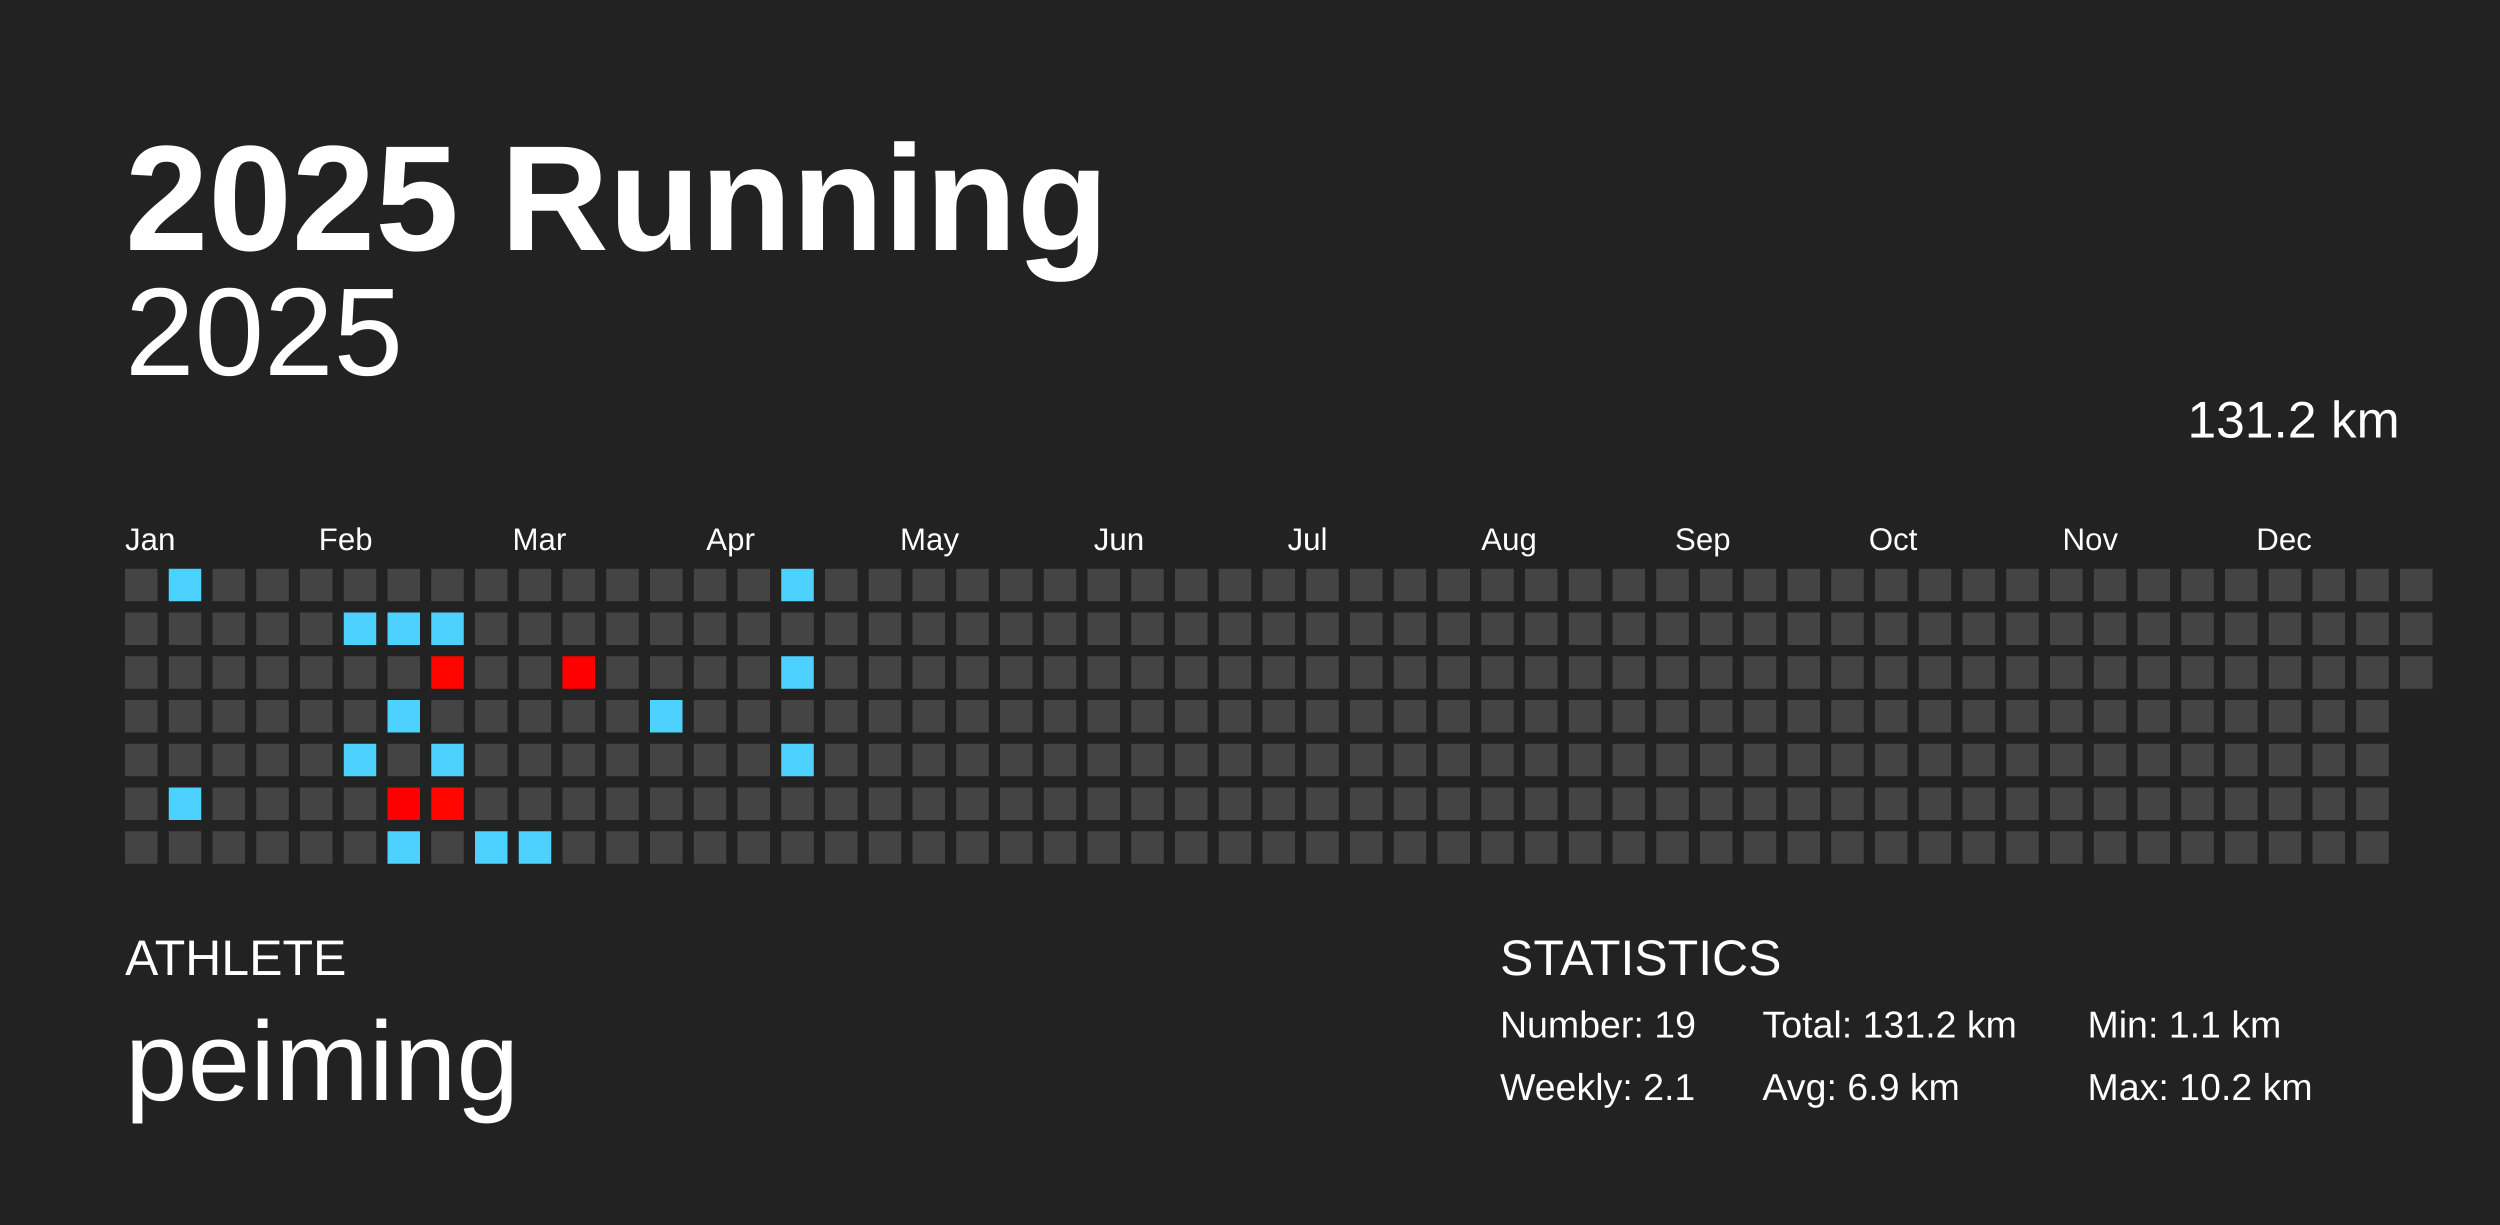
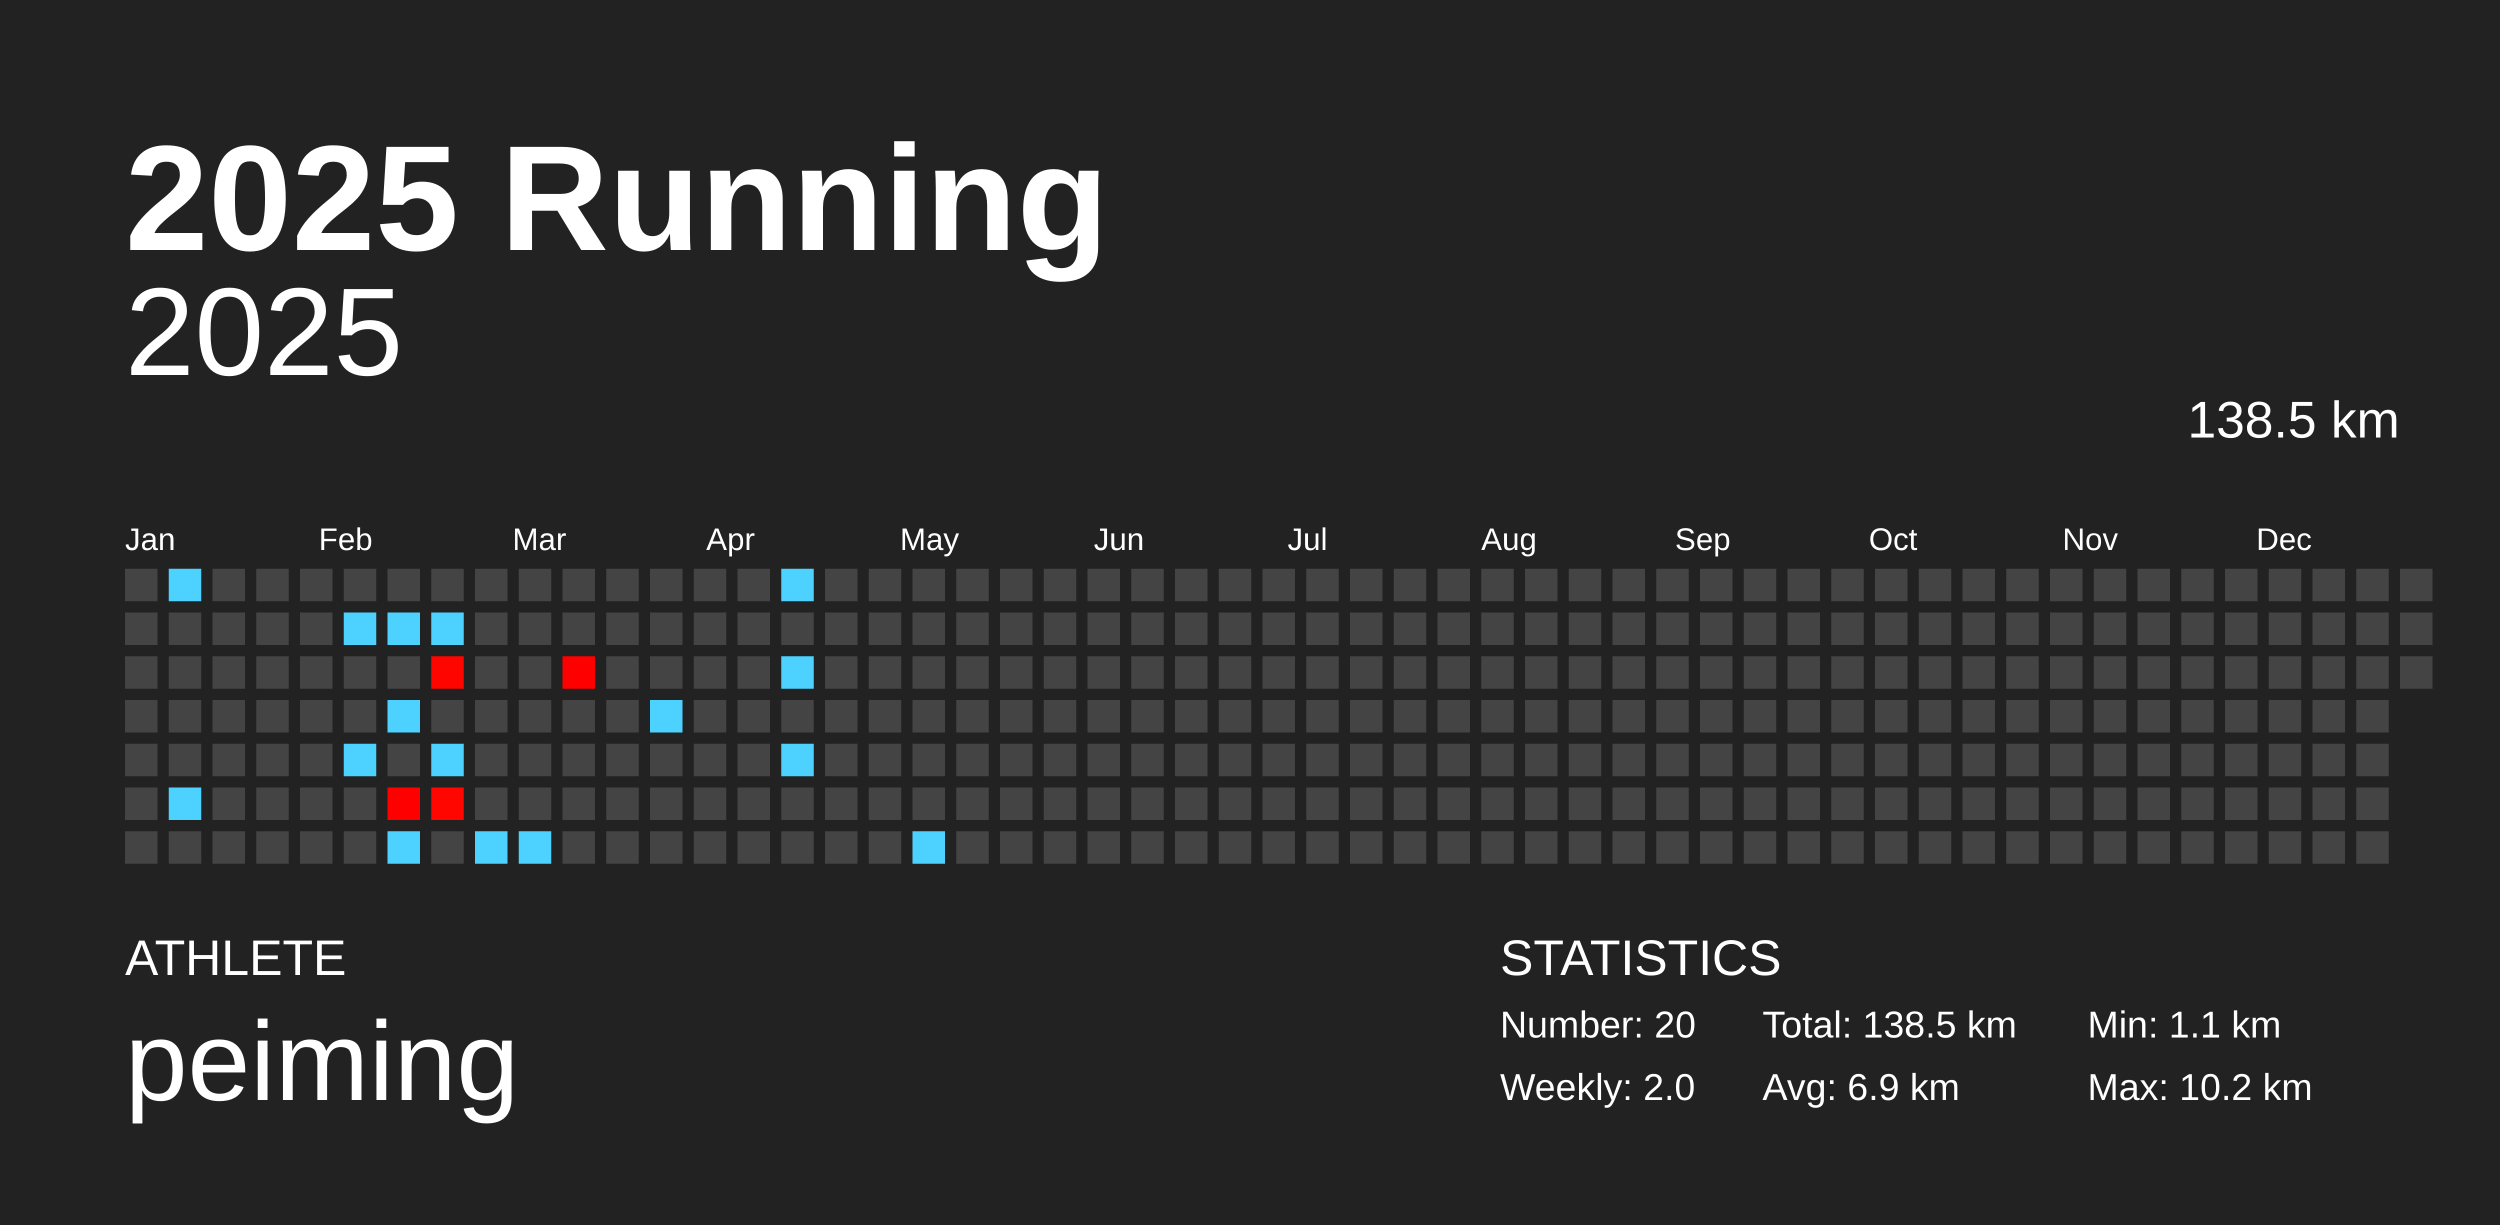
<svg xmlns="http://www.w3.org/2000/svg" baseProfile="full" height="98mm" version="1.1" viewBox="0,0,200,98" width="200mm">
  <defs />
  <rect fill="#222222" height="98" width="200" x="0" y="0" />
  <text fill="#FFFFFF" style="font-size:12px; font-family:Arial; font-weight:bold;" x="10" y="20">2025 Running</text>
  <text fill="#FFFFFF" style="font-size:4px; font-family:Arial" x="10" y="78">ATHLETE</text>
  <text fill="#FFFFFF" style="font-size:9px; font-family:Arial" x="10" y="88">peiming</text>
  <text fill="#FFFFFF" style="font-size:4px; font-family:Arial" x="120" y="78">STATISTICS</text>
-   <text fill="#FFFFFF" style="font-size:3px; font-family:Arial" x="120" y="83">Number: 19</text>
-   <text fill="#FFFFFF" style="font-size:3px; font-family:Arial" x="120" y="88">Weekly: 2.1</text>
-   <text fill="#FFFFFF" style="font-size:3px; font-family:Arial" x="141" y="83">Total: 131.2 km</text>
+   <text fill="#FFFFFF" style="font-size:3px; font-family:Arial" x="120" y="83">Number: 20</text>
+   <text fill="#FFFFFF" style="font-size:3px; font-family:Arial" x="120" y="88">Weekly: 2.0</text>
+   <text fill="#FFFFFF" style="font-size:3px; font-family:Arial" x="141" y="83">Total: 138.5 km</text>
  <text fill="#FFFFFF" style="font-size:3px; font-family:Arial" x="141" y="88">Avg: 6.9 km</text>
  <text fill="#FFFFFF" style="font-size:3px; font-family:Arial" x="167" y="83">Min: 1.1 km</text>
  <text fill="#FFFFFF" style="font-size:3px; font-family:Arial" x="167" y="88">Max: 10.2 km</text>
  <text alignment-baseline="hanging" fill="#FFFFFF" style="font-size:10.0px; font-family:Arial;" x="10" y="30">2025</text>
-   <text alignment-baseline="hanging" fill="#FFFFFF" style="font-size:4.125px; font-family:Arial;" x="175" y="35">131.2 km</text>
+   <text alignment-baseline="hanging" fill="#FFFFFF" style="font-size:4.125px; font-family:Arial;" x="175" y="35">138.5 km</text>
  <text fill="#FFFFFF" style="font-size:2.5px; font-family:Arial" x="10.0" y="44">Jan</text>
  <text fill="#FFFFFF" style="font-size:2.5px; font-family:Arial" x="25.5" y="44">Feb</text>
  <text fill="#FFFFFF" style="font-size:2.5px; font-family:Arial" x="41.0" y="44">Mar</text>
  <text fill="#FFFFFF" style="font-size:2.5px; font-family:Arial" x="56.5" y="44">Apr</text>
  <text fill="#FFFFFF" style="font-size:2.5px; font-family:Arial" x="72.0" y="44">May</text>
  <text fill="#FFFFFF" style="font-size:2.5px; font-family:Arial" x="87.5" y="44">Jun</text>
  <text fill="#FFFFFF" style="font-size:2.5px; font-family:Arial" x="103.0" y="44">Jul</text>
  <text fill="#FFFFFF" style="font-size:2.5px; font-family:Arial" x="118.5" y="44">Aug</text>
  <text fill="#FFFFFF" style="font-size:2.5px; font-family:Arial" x="134.0" y="44">Sep</text>
  <text fill="#FFFFFF" style="font-size:2.5px; font-family:Arial" x="149.5" y="44">Oct</text>
  <text fill="#FFFFFF" style="font-size:2.5px; font-family:Arial" x="165.0" y="44">Nov</text>
  <text fill="#FFFFFF" style="font-size:2.5px; font-family:Arial" x="180.5" y="44">Dec</text>
  <rect fill="#444444" height="2.6" width="2.6" x="10.0" y="45.5" />
  <rect fill="#444444" height="2.6" width="2.6" x="10.0" y="49.0" />
  <rect fill="#444444" height="2.6" width="2.6" x="10.0" y="52.5" />
  <rect fill="#444444" height="2.6" width="2.6" x="10.0" y="56.0" />
  <rect fill="#444444" height="2.6" width="2.6" x="10.0" y="59.5" />
  <rect fill="#444444" height="2.6" width="2.6" x="10.0" y="63.0" />
  <rect fill="#444444" height="2.6" width="2.6" x="10.0" y="66.5" />
  <rect fill="#4dd2ff" height="2.6" width="2.6" x="13.5" y="45.5" />
  <rect fill="#444444" height="2.6" width="2.6" x="13.5" y="49.0" />
  <rect fill="#444444" height="2.6" width="2.6" x="13.5" y="52.5" />
  <rect fill="#444444" height="2.6" width="2.6" x="13.5" y="56.0" />
  <rect fill="#444444" height="2.6" width="2.6" x="13.5" y="59.5" />
  <rect fill="#4dd2ff" height="2.6" width="2.6" x="13.5" y="63.0" />
  <rect fill="#444444" height="2.6" width="2.6" x="13.5" y="66.5" />
  <rect fill="#444444" height="2.6" width="2.6" x="17.0" y="45.5" />
  <rect fill="#444444" height="2.6" width="2.6" x="17.0" y="49.0" />
  <rect fill="#444444" height="2.6" width="2.6" x="17.0" y="52.5" />
  <rect fill="#444444" height="2.6" width="2.6" x="17.0" y="56.0" />
  <rect fill="#444444" height="2.6" width="2.6" x="17.0" y="59.5" />
  <rect fill="#444444" height="2.6" width="2.6" x="17.0" y="63.0" />
  <rect fill="#444444" height="2.6" width="2.6" x="17.0" y="66.5" />
  <rect fill="#444444" height="2.6" width="2.6" x="20.5" y="45.5" />
  <rect fill="#444444" height="2.6" width="2.6" x="20.5" y="49.0" />
  <rect fill="#444444" height="2.6" width="2.6" x="20.5" y="52.5" />
  <rect fill="#444444" height="2.6" width="2.6" x="20.5" y="56.0" />
  <rect fill="#444444" height="2.6" width="2.6" x="20.5" y="59.5" />
  <rect fill="#444444" height="2.6" width="2.6" x="20.5" y="63.0" />
  <rect fill="#444444" height="2.6" width="2.6" x="20.5" y="66.5" />
  <rect fill="#444444" height="2.6" width="2.6" x="24.0" y="45.5" />
  <rect fill="#444444" height="2.6" width="2.6" x="24.0" y="49.0" />
  <rect fill="#444444" height="2.6" width="2.6" x="24.0" y="52.5" />
  <rect fill="#444444" height="2.6" width="2.6" x="24.0" y="56.0" />
  <rect fill="#444444" height="2.6" width="2.6" x="24.0" y="59.5" />
  <rect fill="#444444" height="2.6" width="2.6" x="24.0" y="63.0" />
  <rect fill="#444444" height="2.6" width="2.6" x="24.0" y="66.5" />
  <rect fill="#444444" height="2.6" width="2.6" x="27.5" y="45.5" />
  <rect fill="#4dd2ff" height="2.6" width="2.6" x="27.5" y="49.0" />
  <rect fill="#444444" height="2.6" width="2.6" x="27.5" y="52.5" />
  <rect fill="#444444" height="2.6" width="2.6" x="27.5" y="56.0" />
  <rect fill="#4dd2ff" height="2.6" width="2.6" x="27.5" y="59.5" />
  <rect fill="#444444" height="2.6" width="2.6" x="27.5" y="63.0" />
  <rect fill="#444444" height="2.6" width="2.6" x="27.5" y="66.5" />
  <rect fill="#444444" height="2.6" width="2.6" x="31.0" y="45.5" />
  <rect fill="#4dd2ff" height="2.6" width="2.6" x="31.0" y="49.0" />
  <rect fill="#444444" height="2.6" width="2.6" x="31.0" y="52.5" />
  <rect fill="#4dd2ff" height="2.6" width="2.6" x="31.0" y="56.0" />
  <rect fill="#444444" height="2.6" width="2.6" x="31.0" y="59.5" />
  <rect fill="#ff0000" height="2.6" width="2.6" x="31.0" y="63.0" />
  <rect fill="#4dd2ff" height="2.6" width="2.6" x="31.0" y="66.5" />
  <rect fill="#444444" height="2.6" width="2.6" x="34.5" y="45.5" />
  <rect fill="#4dd2ff" height="2.6" width="2.6" x="34.5" y="49.0" />
  <rect fill="#ff0500" height="2.6" width="2.6" x="34.5" y="52.5" />
  <rect fill="#444444" height="2.6" width="2.6" x="34.5" y="56.0" />
  <rect fill="#4dd2ff" height="2.6" width="2.6" x="34.5" y="59.5" />
  <rect fill="#ff0600" height="2.6" width="2.6" x="34.5" y="63.0" />
  <rect fill="#444444" height="2.6" width="2.6" x="34.5" y="66.5" />
  <rect fill="#444444" height="2.6" width="2.6" x="38.0" y="45.5" />
  <rect fill="#444444" height="2.6" width="2.6" x="38.0" y="49.0" />
  <rect fill="#444444" height="2.6" width="2.6" x="38.0" y="52.5" />
  <rect fill="#444444" height="2.6" width="2.6" x="38.0" y="56.0" />
  <rect fill="#444444" height="2.6" width="2.6" x="38.0" y="59.5" />
  <rect fill="#444444" height="2.6" width="2.6" x="38.0" y="63.0" />
  <rect fill="#4dd2ff" height="2.6" width="2.6" x="38.0" y="66.5" />
  <rect fill="#444444" height="2.6" width="2.6" x="41.5" y="45.5" />
  <rect fill="#444444" height="2.6" width="2.6" x="41.5" y="49.0" />
  <rect fill="#444444" height="2.6" width="2.6" x="41.5" y="52.5" />
  <rect fill="#444444" height="2.6" width="2.6" x="41.5" y="56.0" />
  <rect fill="#444444" height="2.6" width="2.6" x="41.5" y="59.5" />
  <rect fill="#444444" height="2.6" width="2.6" x="41.5" y="63.0" />
  <rect fill="#4dd2ff" height="2.6" width="2.6" x="41.5" y="66.5" />
  <rect fill="#444444" height="2.6" width="2.6" x="45.0" y="45.5" />
  <rect fill="#444444" height="2.6" width="2.6" x="45.0" y="49.0" />
  <rect fill="#ff0000" height="2.6" width="2.6" x="45.0" y="52.5" />
  <rect fill="#444444" height="2.6" width="2.6" x="45.0" y="56.0" />
  <rect fill="#444444" height="2.6" width="2.6" x="45.0" y="59.5" />
  <rect fill="#444444" height="2.6" width="2.6" x="45.0" y="63.0" />
  <rect fill="#444444" height="2.6" width="2.6" x="45.0" y="66.5" />
  <rect fill="#444444" height="2.6" width="2.6" x="48.5" y="45.5" />
  <rect fill="#444444" height="2.6" width="2.6" x="48.5" y="49.0" />
  <rect fill="#444444" height="2.6" width="2.6" x="48.5" y="52.5" />
  <rect fill="#444444" height="2.6" width="2.6" x="48.5" y="56.0" />
  <rect fill="#444444" height="2.6" width="2.6" x="48.5" y="59.5" />
  <rect fill="#444444" height="2.6" width="2.6" x="48.5" y="63.0" />
  <rect fill="#444444" height="2.6" width="2.6" x="48.5" y="66.5" />
  <rect fill="#444444" height="2.6" width="2.6" x="52.0" y="45.5" />
  <rect fill="#444444" height="2.6" width="2.6" x="52.0" y="49.0" />
  <rect fill="#444444" height="2.6" width="2.6" x="52.0" y="52.5" />
  <rect fill="#4dd2ff" height="2.6" width="2.6" x="52.0" y="56.0" />
  <rect fill="#444444" height="2.6" width="2.6" x="52.0" y="59.5" />
  <rect fill="#444444" height="2.6" width="2.6" x="52.0" y="63.0" />
  <rect fill="#444444" height="2.6" width="2.6" x="52.0" y="66.5" />
  <rect fill="#444444" height="2.6" width="2.6" x="55.5" y="45.5" />
  <rect fill="#444444" height="2.6" width="2.6" x="55.5" y="49.0" />
  <rect fill="#444444" height="2.6" width="2.6" x="55.5" y="52.5" />
  <rect fill="#444444" height="2.6" width="2.6" x="55.5" y="56.0" />
  <rect fill="#444444" height="2.6" width="2.6" x="55.5" y="59.5" />
  <rect fill="#444444" height="2.6" width="2.6" x="55.5" y="63.0" />
  <rect fill="#444444" height="2.6" width="2.6" x="55.5" y="66.5" />
  <rect fill="#444444" height="2.6" width="2.6" x="59.0" y="45.5" />
  <rect fill="#444444" height="2.6" width="2.6" x="59.0" y="49.0" />
  <rect fill="#444444" height="2.6" width="2.6" x="59.0" y="52.5" />
  <rect fill="#444444" height="2.6" width="2.6" x="59.0" y="56.0" />
  <rect fill="#444444" height="2.6" width="2.6" x="59.0" y="59.5" />
  <rect fill="#444444" height="2.6" width="2.6" x="59.0" y="63.0" />
  <rect fill="#444444" height="2.6" width="2.6" x="59.0" y="66.5" />
  <rect fill="#4dd2ff" height="2.6" width="2.6" x="62.5" y="45.5" />
  <rect fill="#444444" height="2.6" width="2.6" x="62.5" y="49.0" />
  <rect fill="#4dd2ff" height="2.6" width="2.6" x="62.5" y="52.5" />
  <rect fill="#444444" height="2.6" width="2.6" x="62.5" y="56.0" />
  <rect fill="#4dd2ff" height="2.6" width="2.6" x="62.5" y="59.5" />
  <rect fill="#444444" height="2.6" width="2.6" x="62.5" y="63.0" />
  <rect fill="#444444" height="2.6" width="2.6" x="62.5" y="66.5" />
  <rect fill="#444444" height="2.6" width="2.6" x="66.0" y="45.5" />
  <rect fill="#444444" height="2.6" width="2.6" x="66.0" y="49.0" />
  <rect fill="#444444" height="2.6" width="2.6" x="66.0" y="52.5" />
  <rect fill="#444444" height="2.6" width="2.6" x="66.0" y="56.0" />
  <rect fill="#444444" height="2.6" width="2.6" x="66.0" y="59.5" />
  <rect fill="#444444" height="2.6" width="2.6" x="66.0" y="63.0" />
  <rect fill="#444444" height="2.6" width="2.6" x="66.0" y="66.5" />
  <rect fill="#444444" height="2.6" width="2.6" x="69.5" y="45.5" />
  <rect fill="#444444" height="2.6" width="2.6" x="69.5" y="49.0" />
  <rect fill="#444444" height="2.6" width="2.6" x="69.5" y="52.5" />
  <rect fill="#444444" height="2.6" width="2.6" x="69.5" y="56.0" />
  <rect fill="#444444" height="2.6" width="2.6" x="69.5" y="59.5" />
  <rect fill="#444444" height="2.6" width="2.6" x="69.5" y="63.0" />
  <rect fill="#444444" height="2.6" width="2.6" x="69.5" y="66.5" />
  <rect fill="#444444" height="2.6" width="2.6" x="73.0" y="45.5" />
  <rect fill="#444444" height="2.6" width="2.6" x="73.0" y="49.0" />
  <rect fill="#444444" height="2.6" width="2.6" x="73.0" y="52.5" />
  <rect fill="#444444" height="2.6" width="2.6" x="73.0" y="56.0" />
  <rect fill="#444444" height="2.6" width="2.6" x="73.0" y="59.5" />
  <rect fill="#444444" height="2.6" width="2.6" x="73.0" y="63.0" />
-   <rect fill="#444444" height="2.6" width="2.6" x="73.0" y="66.5" />
+   <rect fill="#4dd2ff" height="2.6" width="2.6" x="73.0" y="66.5" />
  <rect fill="#444444" height="2.6" width="2.6" x="76.5" y="45.5" />
  <rect fill="#444444" height="2.6" width="2.6" x="76.5" y="49.0" />
  <rect fill="#444444" height="2.6" width="2.6" x="76.5" y="52.5" />
  <rect fill="#444444" height="2.6" width="2.6" x="76.5" y="56.0" />
  <rect fill="#444444" height="2.6" width="2.6" x="76.5" y="59.5" />
  <rect fill="#444444" height="2.6" width="2.6" x="76.5" y="63.0" />
  <rect fill="#444444" height="2.6" width="2.6" x="76.5" y="66.5" />
  <rect fill="#444444" height="2.6" width="2.6" x="80.0" y="45.5" />
  <rect fill="#444444" height="2.6" width="2.6" x="80.0" y="49.0" />
  <rect fill="#444444" height="2.6" width="2.6" x="80.0" y="52.5" />
  <rect fill="#444444" height="2.6" width="2.6" x="80.0" y="56.0" />
  <rect fill="#444444" height="2.6" width="2.6" x="80.0" y="59.5" />
  <rect fill="#444444" height="2.6" width="2.6" x="80.0" y="63.0" />
  <rect fill="#444444" height="2.6" width="2.6" x="80.0" y="66.5" />
  <rect fill="#444444" height="2.6" width="2.6" x="83.5" y="45.5" />
  <rect fill="#444444" height="2.6" width="2.6" x="83.5" y="49.0" />
  <rect fill="#444444" height="2.6" width="2.6" x="83.5" y="52.5" />
  <rect fill="#444444" height="2.6" width="2.6" x="83.5" y="56.0" />
  <rect fill="#444444" height="2.6" width="2.6" x="83.5" y="59.5" />
  <rect fill="#444444" height="2.6" width="2.6" x="83.5" y="63.0" />
  <rect fill="#444444" height="2.6" width="2.6" x="83.5" y="66.5" />
  <rect fill="#444444" height="2.6" width="2.6" x="87.0" y="45.5" />
  <rect fill="#444444" height="2.6" width="2.6" x="87.0" y="49.0" />
  <rect fill="#444444" height="2.6" width="2.6" x="87.0" y="52.5" />
  <rect fill="#444444" height="2.6" width="2.6" x="87.0" y="56.0" />
  <rect fill="#444444" height="2.6" width="2.6" x="87.0" y="59.5" />
  <rect fill="#444444" height="2.6" width="2.6" x="87.0" y="63.0" />
  <rect fill="#444444" height="2.6" width="2.6" x="87.0" y="66.5" />
  <rect fill="#444444" height="2.6" width="2.6" x="90.5" y="45.5" />
  <rect fill="#444444" height="2.6" width="2.6" x="90.5" y="49.0" />
  <rect fill="#444444" height="2.6" width="2.6" x="90.5" y="52.5" />
  <rect fill="#444444" height="2.6" width="2.6" x="90.5" y="56.0" />
  <rect fill="#444444" height="2.6" width="2.6" x="90.5" y="59.5" />
  <rect fill="#444444" height="2.6" width="2.6" x="90.5" y="63.0" />
  <rect fill="#444444" height="2.6" width="2.6" x="90.5" y="66.5" />
  <rect fill="#444444" height="2.6" width="2.6" x="94.0" y="45.5" />
  <rect fill="#444444" height="2.6" width="2.6" x="94.0" y="49.0" />
  <rect fill="#444444" height="2.6" width="2.6" x="94.0" y="52.5" />
  <rect fill="#444444" height="2.6" width="2.6" x="94.0" y="56.0" />
  <rect fill="#444444" height="2.6" width="2.6" x="94.0" y="59.5" />
  <rect fill="#444444" height="2.6" width="2.6" x="94.0" y="63.0" />
  <rect fill="#444444" height="2.6" width="2.6" x="94.0" y="66.5" />
  <rect fill="#444444" height="2.6" width="2.6" x="97.5" y="45.5" />
  <rect fill="#444444" height="2.6" width="2.6" x="97.5" y="49.0" />
  <rect fill="#444444" height="2.6" width="2.6" x="97.5" y="52.5" />
  <rect fill="#444444" height="2.6" width="2.6" x="97.5" y="56.0" />
  <rect fill="#444444" height="2.6" width="2.6" x="97.5" y="59.5" />
  <rect fill="#444444" height="2.6" width="2.6" x="97.5" y="63.0" />
  <rect fill="#444444" height="2.6" width="2.6" x="97.5" y="66.5" />
  <rect fill="#444444" height="2.6" width="2.6" x="101.0" y="45.5" />
  <rect fill="#444444" height="2.6" width="2.6" x="101.0" y="49.0" />
  <rect fill="#444444" height="2.6" width="2.6" x="101.0" y="52.5" />
  <rect fill="#444444" height="2.6" width="2.6" x="101.0" y="56.0" />
  <rect fill="#444444" height="2.6" width="2.6" x="101.0" y="59.5" />
  <rect fill="#444444" height="2.6" width="2.6" x="101.0" y="63.0" />
  <rect fill="#444444" height="2.6" width="2.6" x="101.0" y="66.5" />
  <rect fill="#444444" height="2.6" width="2.6" x="104.5" y="45.5" />
  <rect fill="#444444" height="2.6" width="2.6" x="104.5" y="49.0" />
  <rect fill="#444444" height="2.6" width="2.6" x="104.5" y="52.5" />
  <rect fill="#444444" height="2.6" width="2.6" x="104.5" y="56.0" />
  <rect fill="#444444" height="2.6" width="2.6" x="104.5" y="59.5" />
  <rect fill="#444444" height="2.6" width="2.6" x="104.5" y="63.0" />
  <rect fill="#444444" height="2.6" width="2.6" x="104.5" y="66.5" />
  <rect fill="#444444" height="2.6" width="2.6" x="108.0" y="45.5" />
  <rect fill="#444444" height="2.6" width="2.6" x="108.0" y="49.0" />
  <rect fill="#444444" height="2.6" width="2.6" x="108.0" y="52.5" />
  <rect fill="#444444" height="2.6" width="2.6" x="108.0" y="56.0" />
  <rect fill="#444444" height="2.6" width="2.6" x="108.0" y="59.5" />
  <rect fill="#444444" height="2.6" width="2.6" x="108.0" y="63.0" />
  <rect fill="#444444" height="2.6" width="2.6" x="108.0" y="66.5" />
  <rect fill="#444444" height="2.6" width="2.6" x="111.5" y="45.5" />
  <rect fill="#444444" height="2.6" width="2.6" x="111.5" y="49.0" />
  <rect fill="#444444" height="2.6" width="2.6" x="111.5" y="52.5" />
  <rect fill="#444444" height="2.6" width="2.6" x="111.5" y="56.0" />
  <rect fill="#444444" height="2.6" width="2.6" x="111.5" y="59.5" />
  <rect fill="#444444" height="2.6" width="2.6" x="111.5" y="63.0" />
  <rect fill="#444444" height="2.6" width="2.6" x="111.5" y="66.5" />
  <rect fill="#444444" height="2.6" width="2.6" x="115.0" y="45.5" />
  <rect fill="#444444" height="2.6" width="2.6" x="115.0" y="49.0" />
  <rect fill="#444444" height="2.6" width="2.6" x="115.0" y="52.5" />
  <rect fill="#444444" height="2.6" width="2.6" x="115.0" y="56.0" />
  <rect fill="#444444" height="2.6" width="2.6" x="115.0" y="59.5" />
  <rect fill="#444444" height="2.6" width="2.6" x="115.0" y="63.0" />
  <rect fill="#444444" height="2.6" width="2.6" x="115.0" y="66.5" />
  <rect fill="#444444" height="2.6" width="2.6" x="118.5" y="45.5" />
  <rect fill="#444444" height="2.6" width="2.6" x="118.5" y="49.0" />
  <rect fill="#444444" height="2.6" width="2.6" x="118.5" y="52.5" />
  <rect fill="#444444" height="2.6" width="2.6" x="118.5" y="56.0" />
  <rect fill="#444444" height="2.6" width="2.6" x="118.5" y="59.5" />
  <rect fill="#444444" height="2.6" width="2.6" x="118.5" y="63.0" />
  <rect fill="#444444" height="2.6" width="2.6" x="118.5" y="66.5" />
  <rect fill="#444444" height="2.6" width="2.6" x="122.0" y="45.5" />
  <rect fill="#444444" height="2.6" width="2.6" x="122.0" y="49.0" />
  <rect fill="#444444" height="2.6" width="2.6" x="122.0" y="52.5" />
  <rect fill="#444444" height="2.6" width="2.6" x="122.0" y="56.0" />
  <rect fill="#444444" height="2.6" width="2.6" x="122.0" y="59.5" />
  <rect fill="#444444" height="2.6" width="2.6" x="122.0" y="63.0" />
  <rect fill="#444444" height="2.6" width="2.6" x="122.0" y="66.5" />
  <rect fill="#444444" height="2.6" width="2.6" x="125.5" y="45.5" />
  <rect fill="#444444" height="2.6" width="2.6" x="125.5" y="49.0" />
  <rect fill="#444444" height="2.6" width="2.6" x="125.5" y="52.5" />
  <rect fill="#444444" height="2.6" width="2.6" x="125.5" y="56.0" />
  <rect fill="#444444" height="2.6" width="2.6" x="125.5" y="59.5" />
  <rect fill="#444444" height="2.6" width="2.6" x="125.5" y="63.0" />
  <rect fill="#444444" height="2.6" width="2.6" x="125.5" y="66.5" />
  <rect fill="#444444" height="2.6" width="2.6" x="129.0" y="45.5" />
  <rect fill="#444444" height="2.6" width="2.6" x="129.0" y="49.0" />
  <rect fill="#444444" height="2.6" width="2.6" x="129.0" y="52.5" />
  <rect fill="#444444" height="2.6" width="2.6" x="129.0" y="56.0" />
  <rect fill="#444444" height="2.6" width="2.6" x="129.0" y="59.5" />
  <rect fill="#444444" height="2.6" width="2.6" x="129.0" y="63.0" />
  <rect fill="#444444" height="2.6" width="2.6" x="129.0" y="66.5" />
  <rect fill="#444444" height="2.6" width="2.6" x="132.5" y="45.5" />
  <rect fill="#444444" height="2.6" width="2.6" x="132.5" y="49.0" />
  <rect fill="#444444" height="2.6" width="2.6" x="132.5" y="52.5" />
  <rect fill="#444444" height="2.6" width="2.6" x="132.5" y="56.0" />
  <rect fill="#444444" height="2.6" width="2.6" x="132.5" y="59.5" />
  <rect fill="#444444" height="2.6" width="2.6" x="132.5" y="63.0" />
  <rect fill="#444444" height="2.6" width="2.6" x="132.5" y="66.5" />
  <rect fill="#444444" height="2.6" width="2.6" x="136.0" y="45.5" />
  <rect fill="#444444" height="2.6" width="2.6" x="136.0" y="49.0" />
  <rect fill="#444444" height="2.6" width="2.6" x="136.0" y="52.5" />
  <rect fill="#444444" height="2.6" width="2.6" x="136.0" y="56.0" />
  <rect fill="#444444" height="2.6" width="2.6" x="136.0" y="59.5" />
  <rect fill="#444444" height="2.6" width="2.6" x="136.0" y="63.0" />
  <rect fill="#444444" height="2.6" width="2.6" x="136.0" y="66.5" />
  <rect fill="#444444" height="2.6" width="2.6" x="139.5" y="45.5" />
  <rect fill="#444444" height="2.6" width="2.6" x="139.5" y="49.0" />
  <rect fill="#444444" height="2.6" width="2.6" x="139.5" y="52.5" />
  <rect fill="#444444" height="2.6" width="2.6" x="139.5" y="56.0" />
  <rect fill="#444444" height="2.6" width="2.6" x="139.5" y="59.5" />
  <rect fill="#444444" height="2.6" width="2.6" x="139.5" y="63.0" />
  <rect fill="#444444" height="2.6" width="2.6" x="139.5" y="66.5" />
  <rect fill="#444444" height="2.6" width="2.6" x="143.0" y="45.5" />
  <rect fill="#444444" height="2.6" width="2.6" x="143.0" y="49.0" />
  <rect fill="#444444" height="2.6" width="2.6" x="143.0" y="52.5" />
  <rect fill="#444444" height="2.6" width="2.6" x="143.0" y="56.0" />
  <rect fill="#444444" height="2.6" width="2.6" x="143.0" y="59.5" />
  <rect fill="#444444" height="2.6" width="2.6" x="143.0" y="63.0" />
  <rect fill="#444444" height="2.6" width="2.6" x="143.0" y="66.5" />
  <rect fill="#444444" height="2.6" width="2.6" x="146.5" y="45.5" />
  <rect fill="#444444" height="2.6" width="2.6" x="146.5" y="49.0" />
  <rect fill="#444444" height="2.6" width="2.6" x="146.5" y="52.5" />
  <rect fill="#444444" height="2.6" width="2.6" x="146.5" y="56.0" />
  <rect fill="#444444" height="2.6" width="2.6" x="146.5" y="59.5" />
  <rect fill="#444444" height="2.6" width="2.6" x="146.5" y="63.0" />
  <rect fill="#444444" height="2.6" width="2.6" x="146.5" y="66.5" />
  <rect fill="#444444" height="2.6" width="2.6" x="150.0" y="45.5" />
  <rect fill="#444444" height="2.6" width="2.6" x="150.0" y="49.0" />
  <rect fill="#444444" height="2.6" width="2.6" x="150.0" y="52.5" />
  <rect fill="#444444" height="2.6" width="2.6" x="150.0" y="56.0" />
  <rect fill="#444444" height="2.6" width="2.6" x="150.0" y="59.5" />
  <rect fill="#444444" height="2.6" width="2.6" x="150.0" y="63.0" />
  <rect fill="#444444" height="2.6" width="2.6" x="150.0" y="66.5" />
  <rect fill="#444444" height="2.6" width="2.6" x="153.5" y="45.5" />
  <rect fill="#444444" height="2.6" width="2.6" x="153.5" y="49.0" />
  <rect fill="#444444" height="2.6" width="2.6" x="153.5" y="52.5" />
  <rect fill="#444444" height="2.6" width="2.6" x="153.5" y="56.0" />
  <rect fill="#444444" height="2.6" width="2.6" x="153.5" y="59.5" />
  <rect fill="#444444" height="2.6" width="2.6" x="153.5" y="63.0" />
  <rect fill="#444444" height="2.6" width="2.6" x="153.5" y="66.5" />
  <rect fill="#444444" height="2.6" width="2.6" x="157.0" y="45.5" />
  <rect fill="#444444" height="2.6" width="2.6" x="157.0" y="49.0" />
  <rect fill="#444444" height="2.6" width="2.6" x="157.0" y="52.5" />
  <rect fill="#444444" height="2.6" width="2.6" x="157.0" y="56.0" />
  <rect fill="#444444" height="2.6" width="2.6" x="157.0" y="59.5" />
  <rect fill="#444444" height="2.6" width="2.6" x="157.0" y="63.0" />
  <rect fill="#444444" height="2.6" width="2.6" x="157.0" y="66.5" />
  <rect fill="#444444" height="2.6" width="2.6" x="160.5" y="45.5" />
  <rect fill="#444444" height="2.6" width="2.6" x="160.5" y="49.0" />
  <rect fill="#444444" height="2.6" width="2.6" x="160.5" y="52.5" />
  <rect fill="#444444" height="2.6" width="2.6" x="160.5" y="56.0" />
  <rect fill="#444444" height="2.6" width="2.6" x="160.5" y="59.5" />
  <rect fill="#444444" height="2.6" width="2.6" x="160.5" y="63.0" />
  <rect fill="#444444" height="2.6" width="2.6" x="160.5" y="66.5" />
  <rect fill="#444444" height="2.6" width="2.6" x="164.0" y="45.5" />
  <rect fill="#444444" height="2.6" width="2.6" x="164.0" y="49.0" />
  <rect fill="#444444" height="2.6" width="2.6" x="164.0" y="52.5" />
  <rect fill="#444444" height="2.6" width="2.6" x="164.0" y="56.0" />
  <rect fill="#444444" height="2.6" width="2.6" x="164.0" y="59.5" />
  <rect fill="#444444" height="2.6" width="2.6" x="164.0" y="63.0" />
  <rect fill="#444444" height="2.6" width="2.6" x="164.0" y="66.5" />
  <rect fill="#444444" height="2.6" width="2.6" x="167.5" y="45.5" />
  <rect fill="#444444" height="2.6" width="2.6" x="167.5" y="49.0" />
  <rect fill="#444444" height="2.6" width="2.6" x="167.5" y="52.5" />
  <rect fill="#444444" height="2.6" width="2.6" x="167.5" y="56.0" />
  <rect fill="#444444" height="2.6" width="2.6" x="167.5" y="59.5" />
  <rect fill="#444444" height="2.6" width="2.6" x="167.5" y="63.0" />
  <rect fill="#444444" height="2.6" width="2.6" x="167.5" y="66.5" />
  <rect fill="#444444" height="2.6" width="2.6" x="171.0" y="45.5" />
  <rect fill="#444444" height="2.6" width="2.6" x="171.0" y="49.0" />
  <rect fill="#444444" height="2.6" width="2.6" x="171.0" y="52.5" />
  <rect fill="#444444" height="2.6" width="2.6" x="171.0" y="56.0" />
  <rect fill="#444444" height="2.6" width="2.6" x="171.0" y="59.5" />
  <rect fill="#444444" height="2.6" width="2.6" x="171.0" y="63.0" />
  <rect fill="#444444" height="2.6" width="2.6" x="171.0" y="66.5" />
  <rect fill="#444444" height="2.6" width="2.6" x="174.5" y="45.5" />
  <rect fill="#444444" height="2.6" width="2.6" x="174.5" y="49.0" />
  <rect fill="#444444" height="2.6" width="2.6" x="174.5" y="52.5" />
  <rect fill="#444444" height="2.6" width="2.6" x="174.5" y="56.0" />
  <rect fill="#444444" height="2.6" width="2.6" x="174.5" y="59.5" />
  <rect fill="#444444" height="2.6" width="2.6" x="174.5" y="63.0" />
  <rect fill="#444444" height="2.6" width="2.6" x="174.5" y="66.5" />
  <rect fill="#444444" height="2.6" width="2.6" x="178.0" y="45.5" />
  <rect fill="#444444" height="2.6" width="2.6" x="178.0" y="49.0" />
  <rect fill="#444444" height="2.6" width="2.6" x="178.0" y="52.5" />
  <rect fill="#444444" height="2.6" width="2.6" x="178.0" y="56.0" />
  <rect fill="#444444" height="2.6" width="2.6" x="178.0" y="59.5" />
  <rect fill="#444444" height="2.6" width="2.6" x="178.0" y="63.0" />
  <rect fill="#444444" height="2.6" width="2.6" x="178.0" y="66.5" />
  <rect fill="#444444" height="2.6" width="2.6" x="181.5" y="45.5" />
  <rect fill="#444444" height="2.6" width="2.6" x="181.5" y="49.0" />
  <rect fill="#444444" height="2.6" width="2.6" x="181.5" y="52.5" />
  <rect fill="#444444" height="2.6" width="2.6" x="181.5" y="56.0" />
  <rect fill="#444444" height="2.6" width="2.6" x="181.5" y="59.5" />
  <rect fill="#444444" height="2.6" width="2.6" x="181.5" y="63.0" />
  <rect fill="#444444" height="2.6" width="2.6" x="181.5" y="66.5" />
  <rect fill="#444444" height="2.6" width="2.6" x="185.0" y="45.5" />
  <rect fill="#444444" height="2.6" width="2.6" x="185.0" y="49.0" />
  <rect fill="#444444" height="2.6" width="2.6" x="185.0" y="52.5" />
  <rect fill="#444444" height="2.6" width="2.6" x="185.0" y="56.0" />
  <rect fill="#444444" height="2.6" width="2.6" x="185.0" y="59.5" />
  <rect fill="#444444" height="2.6" width="2.6" x="185.0" y="63.0" />
  <rect fill="#444444" height="2.6" width="2.6" x="185.0" y="66.5" />
  <rect fill="#444444" height="2.6" width="2.6" x="188.5" y="45.5" />
  <rect fill="#444444" height="2.6" width="2.6" x="188.5" y="49.0" />
  <rect fill="#444444" height="2.6" width="2.6" x="188.5" y="52.5" />
  <rect fill="#444444" height="2.6" width="2.6" x="188.5" y="56.0" />
  <rect fill="#444444" height="2.6" width="2.6" x="188.5" y="59.5" />
  <rect fill="#444444" height="2.6" width="2.6" x="188.5" y="63.0" />
  <rect fill="#444444" height="2.6" width="2.6" x="188.5" y="66.5" />
  <rect fill="#444444" height="2.6" width="2.6" x="192.0" y="45.5" />
  <rect fill="#444444" height="2.6" width="2.6" x="192.0" y="49.0" />
  <rect fill="#444444" height="2.6" width="2.6" x="192.0" y="52.5" />
</svg>
